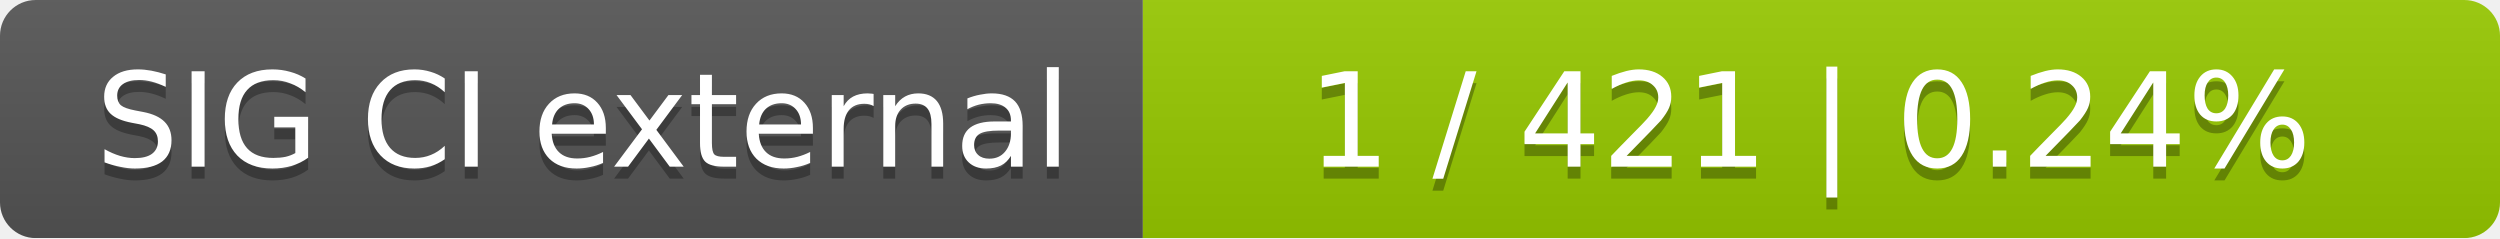
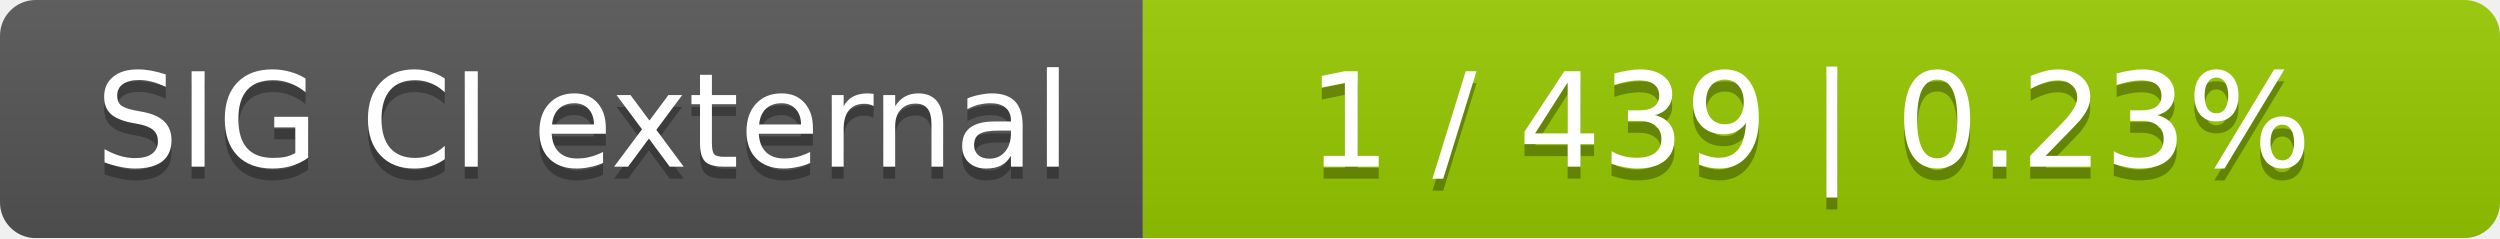
<svg xmlns="http://www.w3.org/2000/svg" width="210" height="20">
  <linearGradient id="smooth" x2="0" y2="100%">
    <stop offset="0" stop-color="#bbb" stop-opacity=".1" />
    <stop offset="1" stop-opacity=".1" />
  </linearGradient>
  <mask id="round">
    <rect width="210" height="20" rx="3" fill="#fff" />
  </mask>
  <g mask="url(#round)">
    <rect width="96" height="20" fill="#555" />
    <rect x="96" width="114" height="20" fill="#97ca00" />
    <rect width="210" height="20" fill="url(#smooth)" />
  </g>
  <g fill="#fff" text-anchor="middle" font-family="DejaVu Sans,Verdana,Geneva,sans-serif" font-size="11">
    <text x="49" y="15" fill="#010101" fill-opacity=".3">SIG CI external</text>
    <text x="49" y="14">SIG CI external</text>
-     <text x="152" y="15" fill="#010101" fill-opacity=".3">1 / 421    |    0.24%</text>
-     <text x="152" y="14">1 / 421    |    0.24%</text>
+     <text x="152" y="15" fill="#010101" fill-opacity=".3">1 / 439    |    0.23%</text>
+     <text x="152" y="14">1 / 439    |    0.23%</text>
  </g>
</svg>
